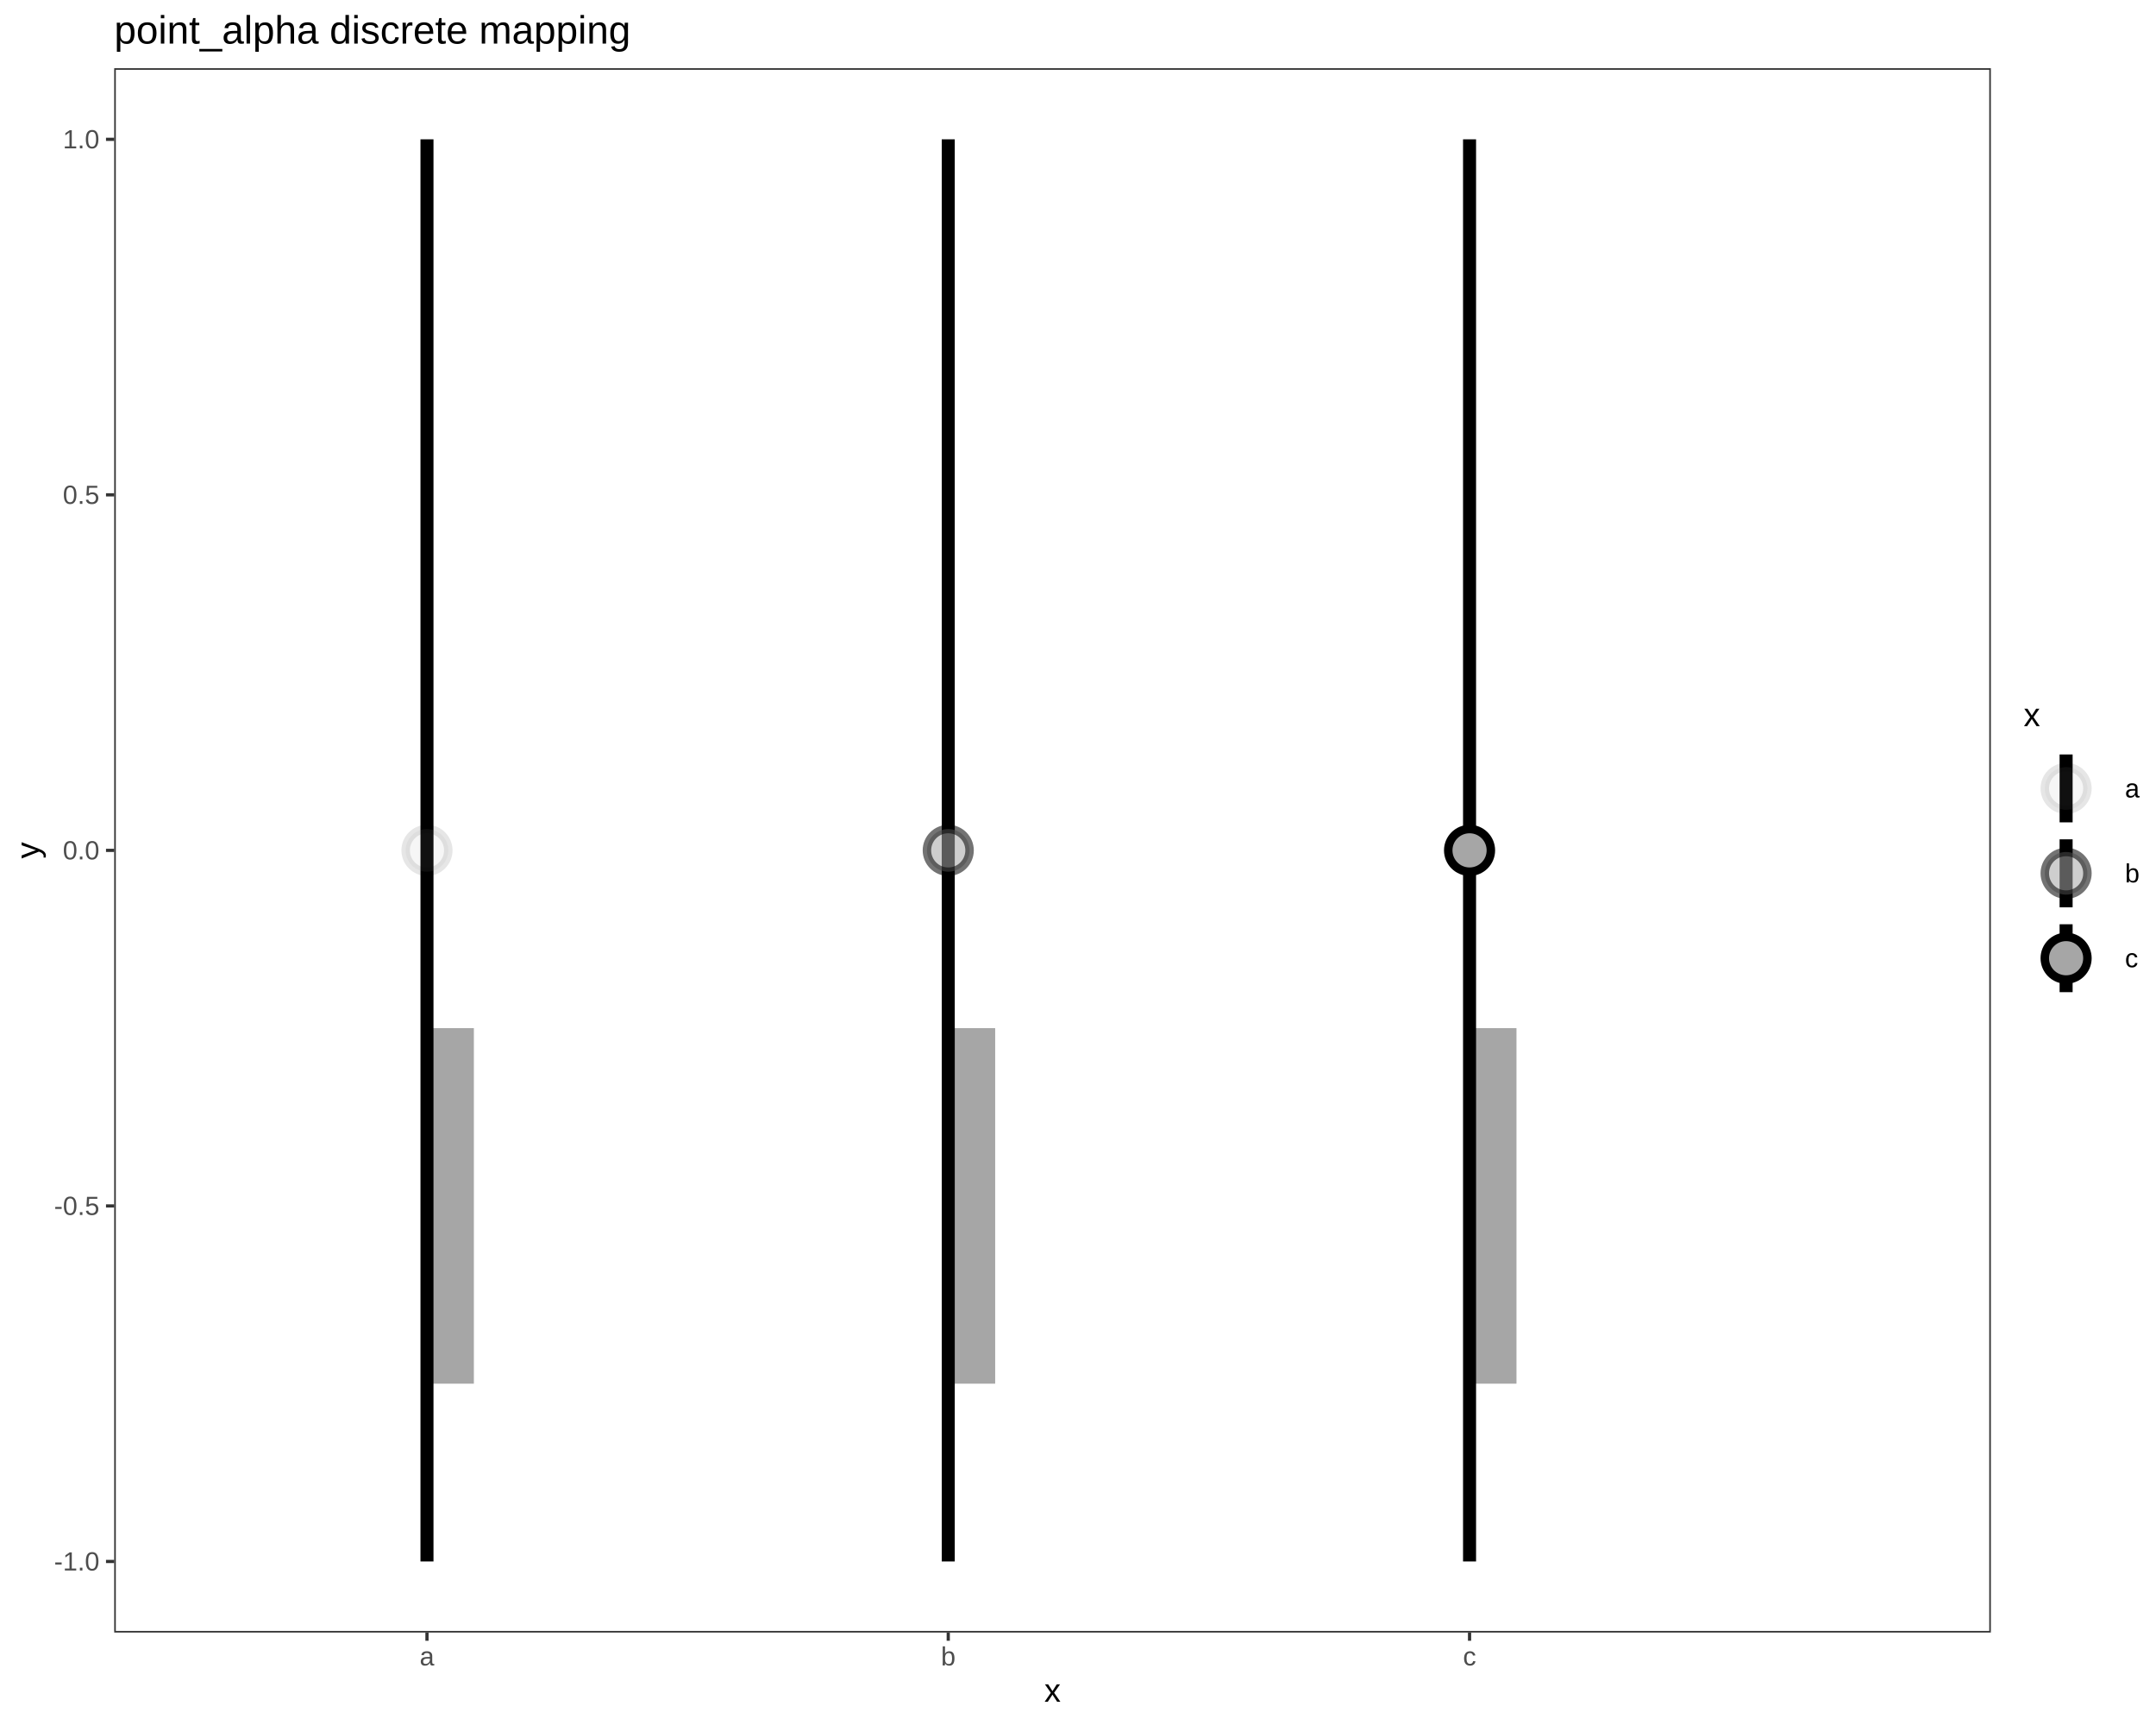
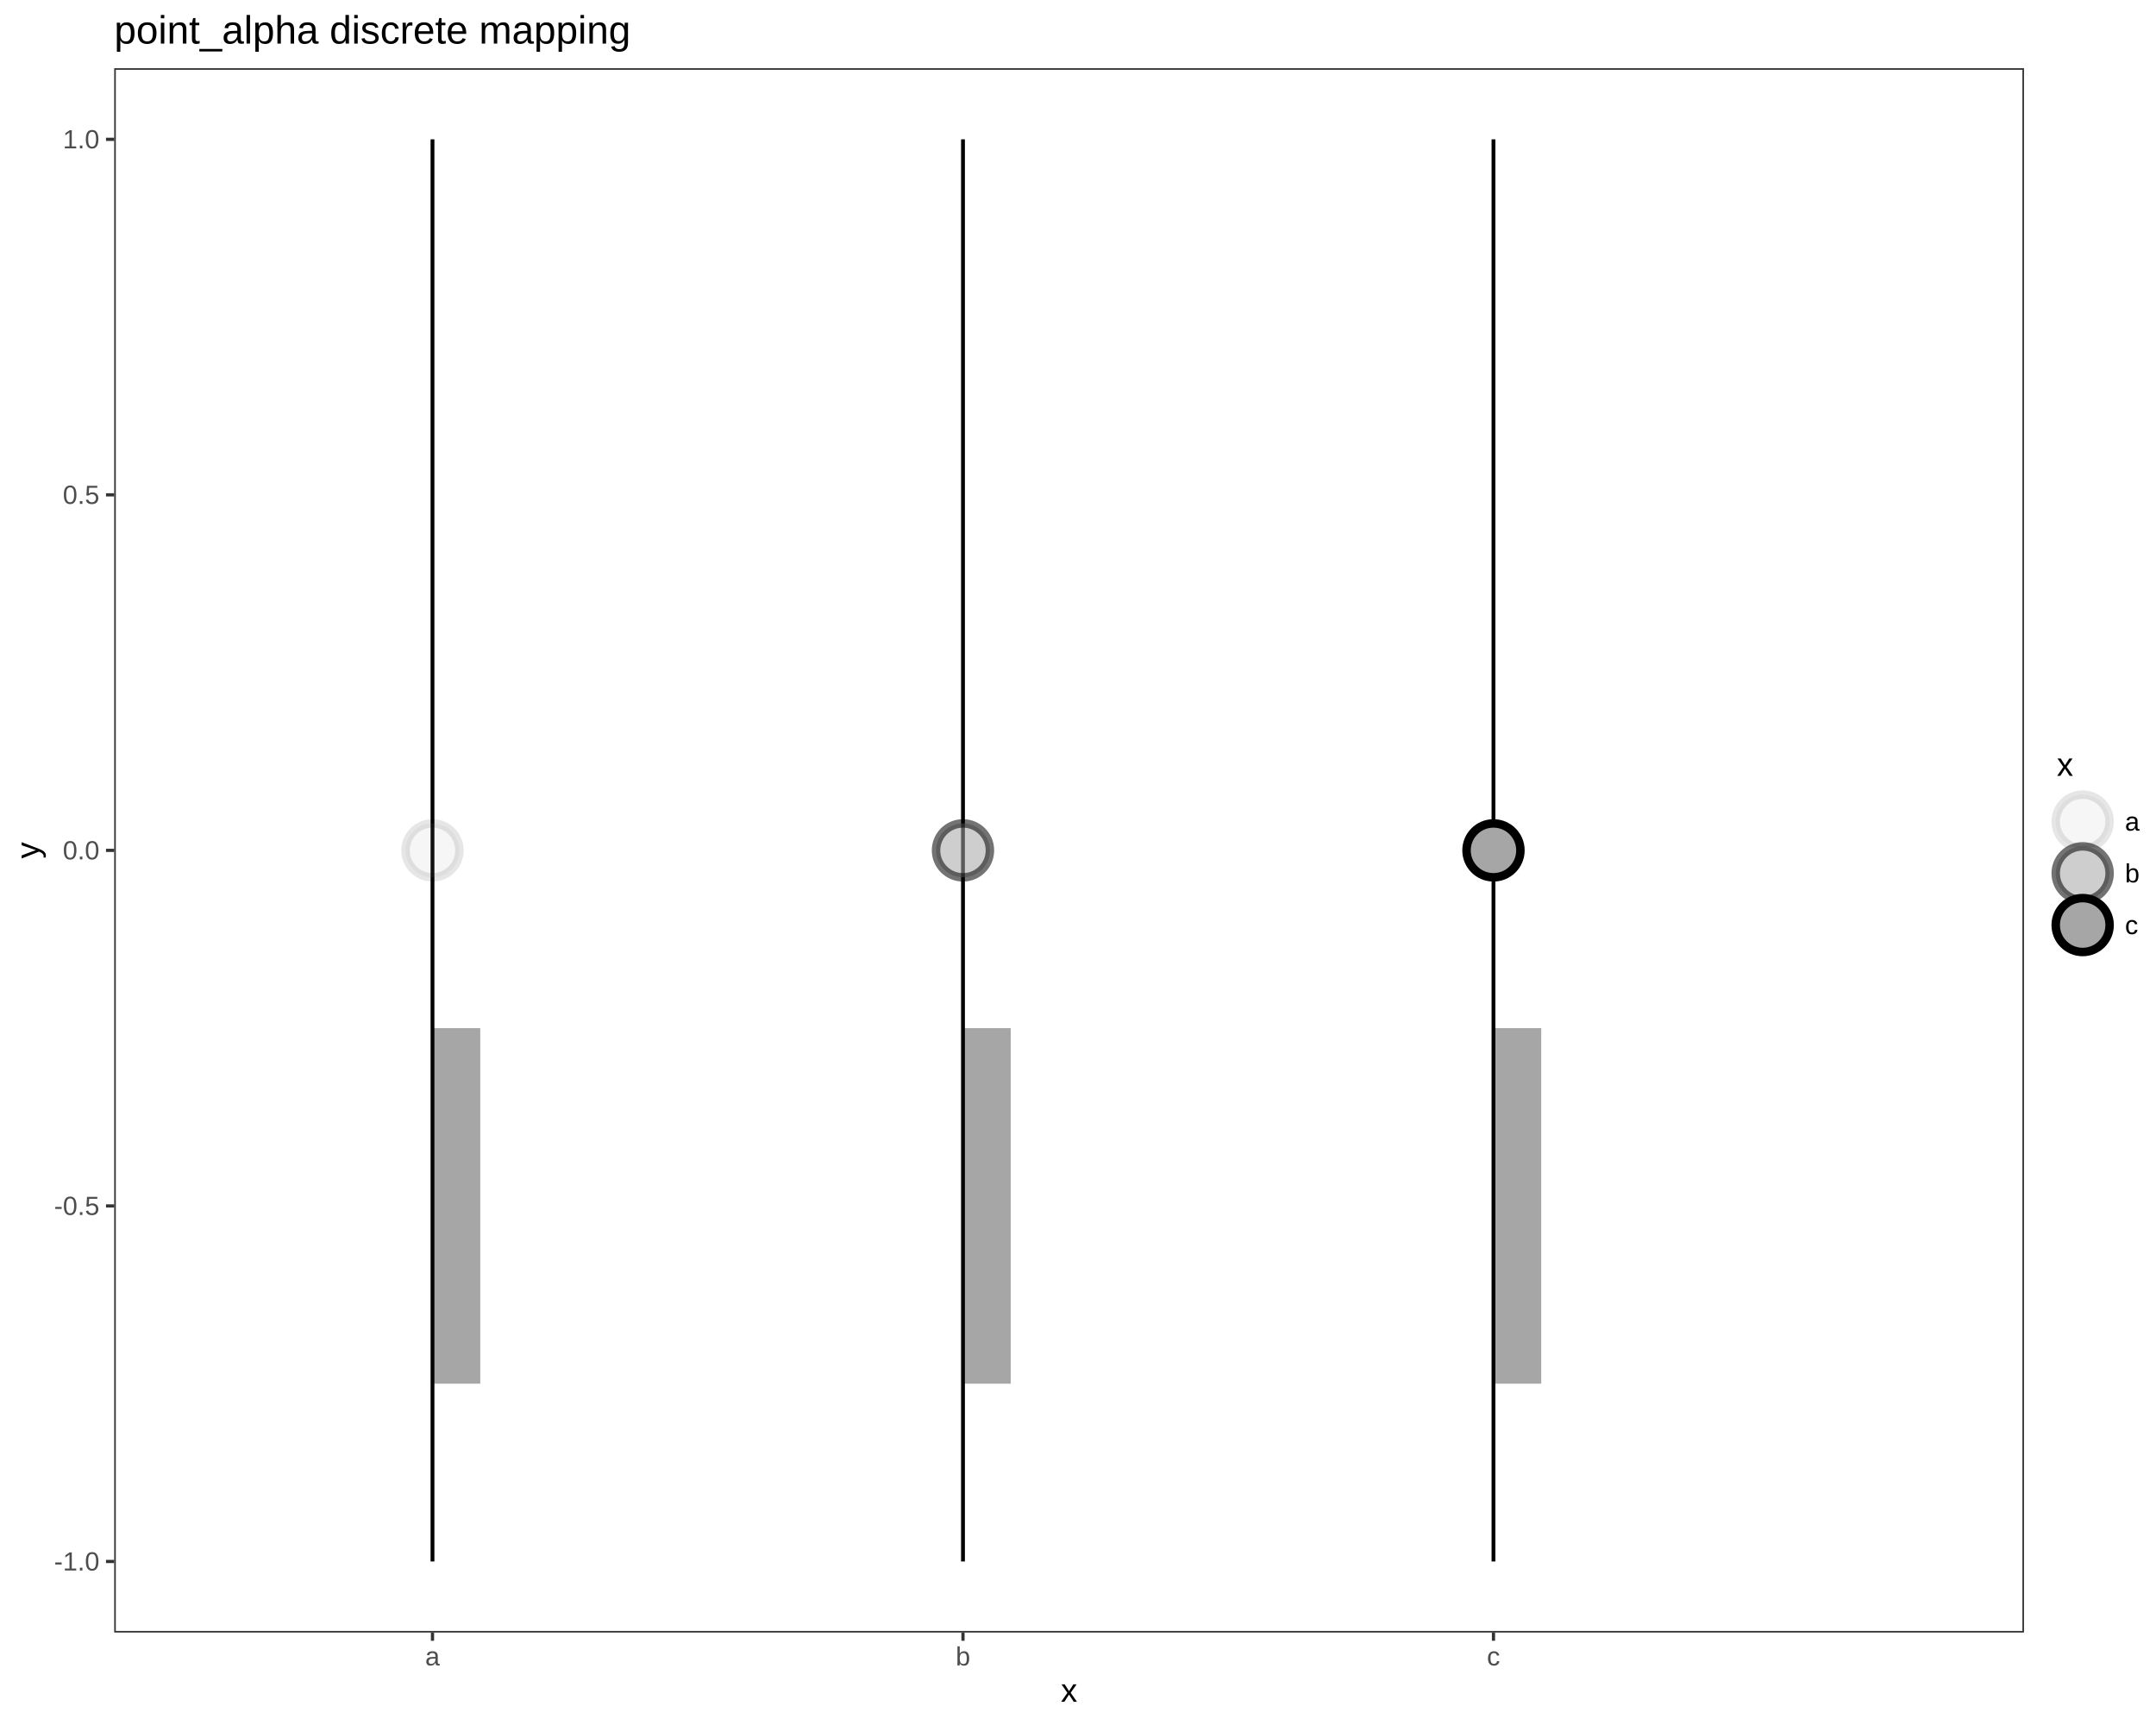
<svg xmlns="http://www.w3.org/2000/svg" viewBox="0 0 720.00 576.00">
  <defs>
    <style type="text/css">
    line, polyline, polygon, path, rect, circle {
      fill: none;
      stroke: #000000;
      stroke-linecap: round;
      stroke-linejoin: round;
      stroke-miterlimit: 10.00;
    }
  </style>
  </defs>
  <rect width="100%" height="100%" style="stroke: none; fill: #FFFFFF;" />
  <rect x="0.00" y="0.00" width="720.00" height="576.00" style="stroke-width: 1.07; stroke: #FFFFFF; fill: #FFFFFF;" />
  <defs>
-     <clipPath id="cpMzguMTR8NjY0Ljg1fDU0NS4xM3wyMi43Nw==">
-       <rect x="38.14" y="22.77" width="626.71" height="522.36" />
+     <clipPath id="cpMzguMTR8Njc1LjkxfDU0NS4xM3wyMi43Nw==">
+       <rect x="38.14" y="22.77" width="637.78" height="522.36" />
    </clipPath>
  </defs>
-   <rect x="38.14" y="22.77" width="626.71" height="522.36" style="stroke-width: 1.07; stroke: none; fill: #FFFFFF;" clip-path="url(#cpMzguMTR8NjY0Ljg1fDU0NS4xM3wyMi43Nw==)" />
-   <polygon points="158.25,462.03 158.25,343.31 142.59,343.31 142.59,462.03 " style="stroke-width: 2.13; stroke: none; fill: #A6A6A6;" clip-path="url(#cpMzguMTR8NjY0Ljg1fDU0NS4xM3wyMi43Nw==)" />
-   <polygon points="332.34,462.03 332.34,343.31 316.67,343.31 316.67,462.03 " style="stroke-width: 2.13; stroke: none; fill: #A6A6A6;" clip-path="url(#cpMzguMTR8NjY0Ljg1fDU0NS4xM3wyMi43Nw==)" />
-   <polygon points="506.43,462.03 506.43,343.31 490.76,343.31 490.76,462.03 " style="stroke-width: 2.13; stroke: none; fill: #A6A6A6;" clip-path="url(#cpMzguMTR8NjY0Ljg1fDU0NS4xM3wyMi43Nw==)" />
-   <line x1="142.59" y1="521.39" x2="142.59" y2="46.52" style="stroke-width: 4.35; stroke-linecap: butt;" clip-path="url(#cpMzguMTR8NjY0Ljg1fDU0NS4xM3wyMi43Nw==)" />
-   <line x1="316.67" y1="521.39" x2="316.67" y2="46.52" style="stroke-width: 4.35; stroke-linecap: butt;" clip-path="url(#cpMzguMTR8NjY0Ljg1fDU0NS4xM3wyMi43Nw==)" />
-   <line x1="490.76" y1="521.39" x2="490.76" y2="46.52" style="stroke-width: 4.35; stroke-linecap: butt;" clip-path="url(#cpMzguMTR8NjY0Ljg1fDU0NS4xM3wyMi43Nw==)" />
-   <circle cx="142.59" cy="283.95" r="5.34pt" style="stroke-width: 2.83; stroke: #000000; stroke-opacity: 0.10; fill: #A6A6A6; fill-opacity: 0.10;" clip-path="url(#cpMzguMTR8NjY0Ljg1fDU0NS4xM3wyMi43Nw==)" />
-   <circle cx="316.67" cy="283.95" r="5.34pt" style="stroke-width: 2.83; stroke: #000000; stroke-opacity: 0.55; fill: #A6A6A6; fill-opacity: 0.55;" clip-path="url(#cpMzguMTR8NjY0Ljg1fDU0NS4xM3wyMi43Nw==)" />
-   <circle cx="490.76" cy="283.95" r="5.34pt" style="stroke-width: 2.83; fill: #A6A6A6;" clip-path="url(#cpMzguMTR8NjY0Ljg1fDU0NS4xM3wyMi43Nw==)" />
-   <rect x="38.14" y="22.77" width="626.71" height="522.36" style="stroke-width: 1.07; stroke: #333333;" clip-path="url(#cpMzguMTR8NjY0Ljg1fDU0NS4xM3wyMi43Nw==)" />
+   <rect x="38.14" y="22.77" width="637.78" height="522.36" style="stroke-width: 1.07; stroke: none; fill: #FFFFFF;" clip-path="url(#cpMzguMTR8Njc1LjkxfDU0NS4xM3wyMi43Nw==)" />
+   <polygon points="160.38,462.03 160.38,343.31 144.43,343.31 144.43,462.03 " style="stroke-width: 2.13; stroke: none; fill: #A6A6A6;" clip-path="url(#cpMzguMTR8Njc1LjkxfDU0NS4xM3wyMi43Nw==)" />
+   <polygon points="337.54,462.03 337.54,343.31 321.59,343.31 321.59,462.03 " style="stroke-width: 2.13; stroke: none; fill: #A6A6A6;" clip-path="url(#cpMzguMTR8Njc1LjkxfDU0NS4xM3wyMi43Nw==)" />
+   <polygon points="514.70,462.03 514.70,343.31 498.75,343.31 498.75,462.03 " style="stroke-width: 2.13; stroke: none; fill: #A6A6A6;" clip-path="url(#cpMzguMTR8Njc1LjkxfDU0NS4xM3wyMi43Nw==)" />
+   <line x1="144.43" y1="521.39" x2="144.43" y2="46.52" style="stroke-width: 1.28; stroke-linecap: butt;" clip-path="url(#cpMzguMTR8Njc1LjkxfDU0NS4xM3wyMi43Nw==)" />
+   <line x1="321.59" y1="521.39" x2="321.59" y2="46.52" style="stroke-width: 1.28; stroke-linecap: butt;" clip-path="url(#cpMzguMTR8Njc1LjkxfDU0NS4xM3wyMi43Nw==)" />
+   <line x1="498.75" y1="521.39" x2="498.75" y2="46.52" style="stroke-width: 1.28; stroke-linecap: butt;" clip-path="url(#cpMzguMTR8Njc1LjkxfDU0NS4xM3wyMi43Nw==)" />
+   <circle cx="144.43" cy="283.95" r="6.75pt" style="stroke-width: 2.83; stroke: #000000; stroke-opacity: 0.10; fill: #A6A6A6; fill-opacity: 0.10;" clip-path="url(#cpMzguMTR8Njc1LjkxfDU0NS4xM3wyMi43Nw==)" />
+   <circle cx="321.59" cy="283.95" r="6.75pt" style="stroke-width: 2.83; stroke: #000000; stroke-opacity: 0.55; fill: #A6A6A6; fill-opacity: 0.55;" clip-path="url(#cpMzguMTR8Njc1LjkxfDU0NS4xM3wyMi43Nw==)" />
+   <circle cx="498.75" cy="283.95" r="6.75pt" style="stroke-width: 2.83; fill: #A6A6A6;" clip-path="url(#cpMzguMTR8Njc1LjkxfDU0NS4xM3wyMi43Nw==)" />
+   <rect x="38.14" y="22.77" width="637.78" height="522.36" style="stroke-width: 1.07; stroke: #333333;" clip-path="url(#cpMzguMTR8Njc1LjkxfDU0NS4xM3wyMi43Nw==)" />
  <defs>
    <clipPath id="cpMC4wMHw3MjAuMDB8NTc2LjAwfDAuMDA=">
      <rect x="0.00" y="0.00" width="720.00" height="576.00" />
    </clipPath>
  </defs>
  <g clip-path="url(#cpMC4wMHw3MjAuMDB8NTc2LjAwfDAuMDA=)">
    <text x="18.06" y="524.41" style="font-size: 8.80px; fill: #4D4D4D; font-family: Liberation Sans;" textLength="15.14px" lengthAdjust="spacingAndGlyphs">-1.0</text>
  </g>
  <g clip-path="url(#cpMC4wMHw3MjAuMDB8NTc2LjAwfDAuMDA=)">
    <text x="18.06" y="405.69" style="font-size: 8.80px; fill: #4D4D4D; font-family: Liberation Sans;" textLength="15.14px" lengthAdjust="spacingAndGlyphs">-0.5</text>
  </g>
  <g clip-path="url(#cpMC4wMHw3MjAuMDB8NTc2LjAwfDAuMDA=)">
    <text x="20.98" y="286.97" style="font-size: 8.80px; fill: #4D4D4D; font-family: Liberation Sans;" textLength="12.22px" lengthAdjust="spacingAndGlyphs">0.0</text>
  </g>
  <g clip-path="url(#cpMC4wMHw3MjAuMDB8NTc2LjAwfDAuMDA=)">
    <text x="20.98" y="168.26" style="font-size: 8.80px; fill: #4D4D4D; font-family: Liberation Sans;" textLength="12.22px" lengthAdjust="spacingAndGlyphs">0.5</text>
  </g>
  <g clip-path="url(#cpMC4wMHw3MjAuMDB8NTc2LjAwfDAuMDA=)">
    <text x="20.98" y="49.54" style="font-size: 8.80px; fill: #4D4D4D; font-family: Liberation Sans;" textLength="12.22px" lengthAdjust="spacingAndGlyphs">1.0</text>
  </g>
  <polyline points="35.40,521.39 38.14,521.39 " style="stroke-width: 1.07; stroke: #333333; stroke-linecap: butt;" clip-path="url(#cpMC4wMHw3MjAuMDB8NTc2LjAwfDAuMDA=)" />
  <polyline points="35.40,402.67 38.14,402.67 " style="stroke-width: 1.07; stroke: #333333; stroke-linecap: butt;" clip-path="url(#cpMC4wMHw3MjAuMDB8NTc2LjAwfDAuMDA=)" />
  <polyline points="35.40,283.95 38.14,283.95 " style="stroke-width: 1.07; stroke: #333333; stroke-linecap: butt;" clip-path="url(#cpMC4wMHw3MjAuMDB8NTc2LjAwfDAuMDA=)" />
  <polyline points="35.40,165.23 38.14,165.23 " style="stroke-width: 1.07; stroke: #333333; stroke-linecap: butt;" clip-path="url(#cpMC4wMHw3MjAuMDB8NTc2LjAwfDAuMDA=)" />
  <polyline points="35.40,46.52 38.14,46.52 " style="stroke-width: 1.07; stroke: #333333; stroke-linecap: butt;" clip-path="url(#cpMC4wMHw3MjAuMDB8NTc2LjAwfDAuMDA=)" />
-   <polyline points="142.59,547.87 142.59,545.13 " style="stroke-width: 1.07; stroke: #333333; stroke-linecap: butt;" clip-path="url(#cpMC4wMHw3MjAuMDB8NTc2LjAwfDAuMDA=)" />
-   <polyline points="316.67,547.87 316.67,545.13 " style="stroke-width: 1.07; stroke: #333333; stroke-linecap: butt;" clip-path="url(#cpMC4wMHw3MjAuMDB8NTc2LjAwfDAuMDA=)" />
-   <polyline points="490.76,547.87 490.76,545.13 " style="stroke-width: 1.07; stroke: #333333; stroke-linecap: butt;" clip-path="url(#cpMC4wMHw3MjAuMDB8NTc2LjAwfDAuMDA=)" />
+   <polyline points="144.43,547.87 144.43,545.13 " style="stroke-width: 1.07; stroke: #333333; stroke-linecap: butt;" clip-path="url(#cpMC4wMHw3MjAuMDB8NTc2LjAwfDAuMDA=)" />
+   <polyline points="321.59,547.87 321.59,545.13 " style="stroke-width: 1.07; stroke: #333333; stroke-linecap: butt;" clip-path="url(#cpMC4wMHw3MjAuMDB8NTc2LjAwfDAuMDA=)" />
+   <polyline points="498.75,547.87 498.75,545.13 " style="stroke-width: 1.07; stroke: #333333; stroke-linecap: butt;" clip-path="url(#cpMC4wMHw3MjAuMDB8NTc2LjAwfDAuMDA=)" />
  <g clip-path="url(#cpMC4wMHw3MjAuMDB8NTc2LjAwfDAuMDA=)">
-     <text x="140.14" y="556.11" style="font-size: 8.80px; fill: #4D4D4D; font-family: Liberation Sans;" textLength="4.89px" lengthAdjust="spacingAndGlyphs">a</text>
+     <text x="141.99" y="556.11" style="font-size: 8.80px; fill: #4D4D4D; font-family: Liberation Sans;" textLength="4.89px" lengthAdjust="spacingAndGlyphs">a</text>
  </g>
  <g clip-path="url(#cpMC4wMHw3MjAuMDB8NTc2LjAwfDAuMDA=)">
-     <text x="314.23" y="556.11" style="font-size: 8.80px; fill: #4D4D4D; font-family: Liberation Sans;" textLength="4.89px" lengthAdjust="spacingAndGlyphs">b</text>
+     <text x="319.15" y="556.11" style="font-size: 8.80px; fill: #4D4D4D; font-family: Liberation Sans;" textLength="4.89px" lengthAdjust="spacingAndGlyphs">b</text>
  </g>
  <g clip-path="url(#cpMC4wMHw3MjAuMDB8NTc2LjAwfDAuMDA=)">
-     <text x="488.56" y="556.11" style="font-size: 8.80px; fill: #4D4D4D; font-family: Liberation Sans;" textLength="4.41px" lengthAdjust="spacingAndGlyphs">c</text>
+     <text x="496.55" y="556.11" style="font-size: 8.80px; fill: #4D4D4D; font-family: Liberation Sans;" textLength="4.41px" lengthAdjust="spacingAndGlyphs">c</text>
  </g>
  <g clip-path="url(#cpMC4wMHw3MjAuMDB8NTc2LjAwfDAuMDA=)">
-     <text x="348.74" y="568.24" style="font-size: 11.00px; font-family: Liberation Sans;" textLength="5.50px" lengthAdjust="spacingAndGlyphs">x</text>
+     <text x="354.27" y="568.24" style="font-size: 11.00px; font-family: Liberation Sans;" textLength="5.50px" lengthAdjust="spacingAndGlyphs">x</text>
  </g>
  <g clip-path="url(#cpMC4wMHw3MjAuMDB8NTc2LjAwfDAuMDA=)">
    <text transform="translate(13.04,286.70) rotate(-90)" style="font-size: 11.00px; font-family: Liberation Sans;" textLength="5.50px" lengthAdjust="spacingAndGlyphs">y</text>
  </g>
-   <rect x="675.80" y="233.77" width="38.72" height="100.36" style="stroke-width: 1.07; stroke: none; fill: #FFFFFF;" clip-path="url(#cpMC4wMHw3MjAuMDB8NTc2LjAwfDAuMDA=)" />
+   <rect x="686.87" y="250.37" width="27.65" height="67.16" style="stroke-width: 1.07; stroke: none; fill: #FFFFFF;" clip-path="url(#cpMC4wMHw3MjAuMDB8NTc2LjAwfDAuMDA=)" />
  <g clip-path="url(#cpMC4wMHw3MjAuMDB8NTc2LjAwfDAuMDA=)">
-     <text x="675.80" y="242.47" style="font-size: 11.00px; font-family: Liberation Sans;" textLength="5.50px" lengthAdjust="spacingAndGlyphs">x</text>
+     <text x="686.87" y="259.07" style="font-size: 11.00px; font-family: Liberation Sans;" textLength="5.50px" lengthAdjust="spacingAndGlyphs">x</text>
  </g>
-   <rect x="675.80" y="249.09" width="28.35" height="28.35" style="stroke-width: 1.07; stroke: none; fill: #FFFFFF;" clip-path="url(#cpMC4wMHw3MjAuMDB8NTc2LjAwfDAuMDA=)" />
-   <line x1="689.98" y1="274.60" x2="689.98" y2="251.93" style="stroke-width: 4.35; stroke-linecap: butt;" clip-path="url(#cpMC4wMHw3MjAuMDB8NTc2LjAwfDAuMDA=)" />
-   <circle cx="689.98" cy="263.27" r="5.34pt" style="stroke-width: 2.83; stroke: #000000; stroke-opacity: 0.10; fill: #A6A6A6; fill-opacity: 0.10;" clip-path="url(#cpMC4wMHw3MjAuMDB8NTc2LjAwfDAuMDA=)" />
-   <rect x="675.80" y="277.44" width="28.35" height="28.35" style="stroke-width: 1.07; stroke: none; fill: #FFFFFF;" clip-path="url(#cpMC4wMHw3MjAuMDB8NTc2LjAwfDAuMDA=)" />
-   <line x1="689.98" y1="302.95" x2="689.98" y2="280.27" style="stroke-width: 4.35; stroke-linecap: butt;" clip-path="url(#cpMC4wMHw3MjAuMDB8NTc2LjAwfDAuMDA=)" />
-   <circle cx="689.98" cy="291.61" r="5.34pt" style="stroke-width: 2.83; stroke: #000000; stroke-opacity: 0.55; fill: #A6A6A6; fill-opacity: 0.55;" clip-path="url(#cpMC4wMHw3MjAuMDB8NTc2LjAwfDAuMDA=)" />
-   <rect x="675.80" y="305.79" width="28.35" height="28.35" style="stroke-width: 1.07; stroke: none; fill: #FFFFFF;" clip-path="url(#cpMC4wMHw3MjAuMDB8NTc2LjAwfDAuMDA=)" />
-   <line x1="689.98" y1="331.30" x2="689.98" y2="308.62" style="stroke-width: 4.35; stroke-linecap: butt;" clip-path="url(#cpMC4wMHw3MjAuMDB8NTc2LjAwfDAuMDA=)" />
-   <circle cx="689.98" cy="319.96" r="5.34pt" style="stroke-width: 2.83; fill: #A6A6A6;" clip-path="url(#cpMC4wMHw3MjAuMDB8NTc2LjAwfDAuMDA=)" />
+   <rect x="686.87" y="265.69" width="17.28" height="17.28" style="stroke-width: 1.07; stroke: none; fill: #FFFFFF;" clip-path="url(#cpMC4wMHw3MjAuMDB8NTc2LjAwfDAuMDA=)" />
+   <circle cx="695.51" cy="274.33" r="6.75pt" style="stroke-width: 2.83; stroke: #000000; stroke-opacity: 0.10; fill: #A6A6A6; fill-opacity: 0.10;" clip-path="url(#cpMC4wMHw3MjAuMDB8NTc2LjAwfDAuMDA=)" />
+   <rect x="686.87" y="282.97" width="17.28" height="17.28" style="stroke-width: 1.07; stroke: none; fill: #FFFFFF;" clip-path="url(#cpMC4wMHw3MjAuMDB8NTc2LjAwfDAuMDA=)" />
+   <circle cx="695.51" cy="291.61" r="6.75pt" style="stroke-width: 2.83; stroke: #000000; stroke-opacity: 0.55; fill: #A6A6A6; fill-opacity: 0.55;" clip-path="url(#cpMC4wMHw3MjAuMDB8NTc2LjAwfDAuMDA=)" />
+   <rect x="686.87" y="300.25" width="17.28" height="17.28" style="stroke-width: 1.07; stroke: none; fill: #FFFFFF;" clip-path="url(#cpMC4wMHw3MjAuMDB8NTc2LjAwfDAuMDA=)" />
+   <circle cx="695.51" cy="308.89" r="6.75pt" style="stroke-width: 2.83; fill: #A6A6A6;" clip-path="url(#cpMC4wMHw3MjAuMDB8NTc2LjAwfDAuMDA=)" />
  <g clip-path="url(#cpMC4wMHw3MjAuMDB8NTc2LjAwfDAuMDA=)">
-     <text x="709.63" y="266.29" style="font-size: 8.80px; font-family: Liberation Sans;" textLength="4.89px" lengthAdjust="spacingAndGlyphs">a</text>
+     <text x="709.63" y="277.36" style="font-size: 8.80px; font-family: Liberation Sans;" textLength="4.89px" lengthAdjust="spacingAndGlyphs">a</text>
  </g>
  <g clip-path="url(#cpMC4wMHw3MjAuMDB8NTc2LjAwfDAuMDA=)">
    <text x="709.63" y="294.64" style="font-size: 8.80px; font-family: Liberation Sans;" textLength="4.89px" lengthAdjust="spacingAndGlyphs">b</text>
  </g>
  <g clip-path="url(#cpMC4wMHw3MjAuMDB8NTc2LjAwfDAuMDA=)">
-     <text x="709.63" y="322.98" style="font-size: 8.80px; font-family: Liberation Sans;" textLength="4.41px" lengthAdjust="spacingAndGlyphs">c</text>
+     <text x="709.63" y="311.92" style="font-size: 8.80px; font-family: Liberation Sans;" textLength="4.41px" lengthAdjust="spacingAndGlyphs">c</text>
  </g>
  <g clip-path="url(#cpMC4wMHw3MjAuMDB8NTc2LjAwfDAuMDA=)">
    <text x="38.14" y="14.56" style="font-size: 13.20px; font-family: Liberation Sans;" textLength="172.19px" lengthAdjust="spacingAndGlyphs">point_alpha discrete mapping</text>
  </g>
</svg>
